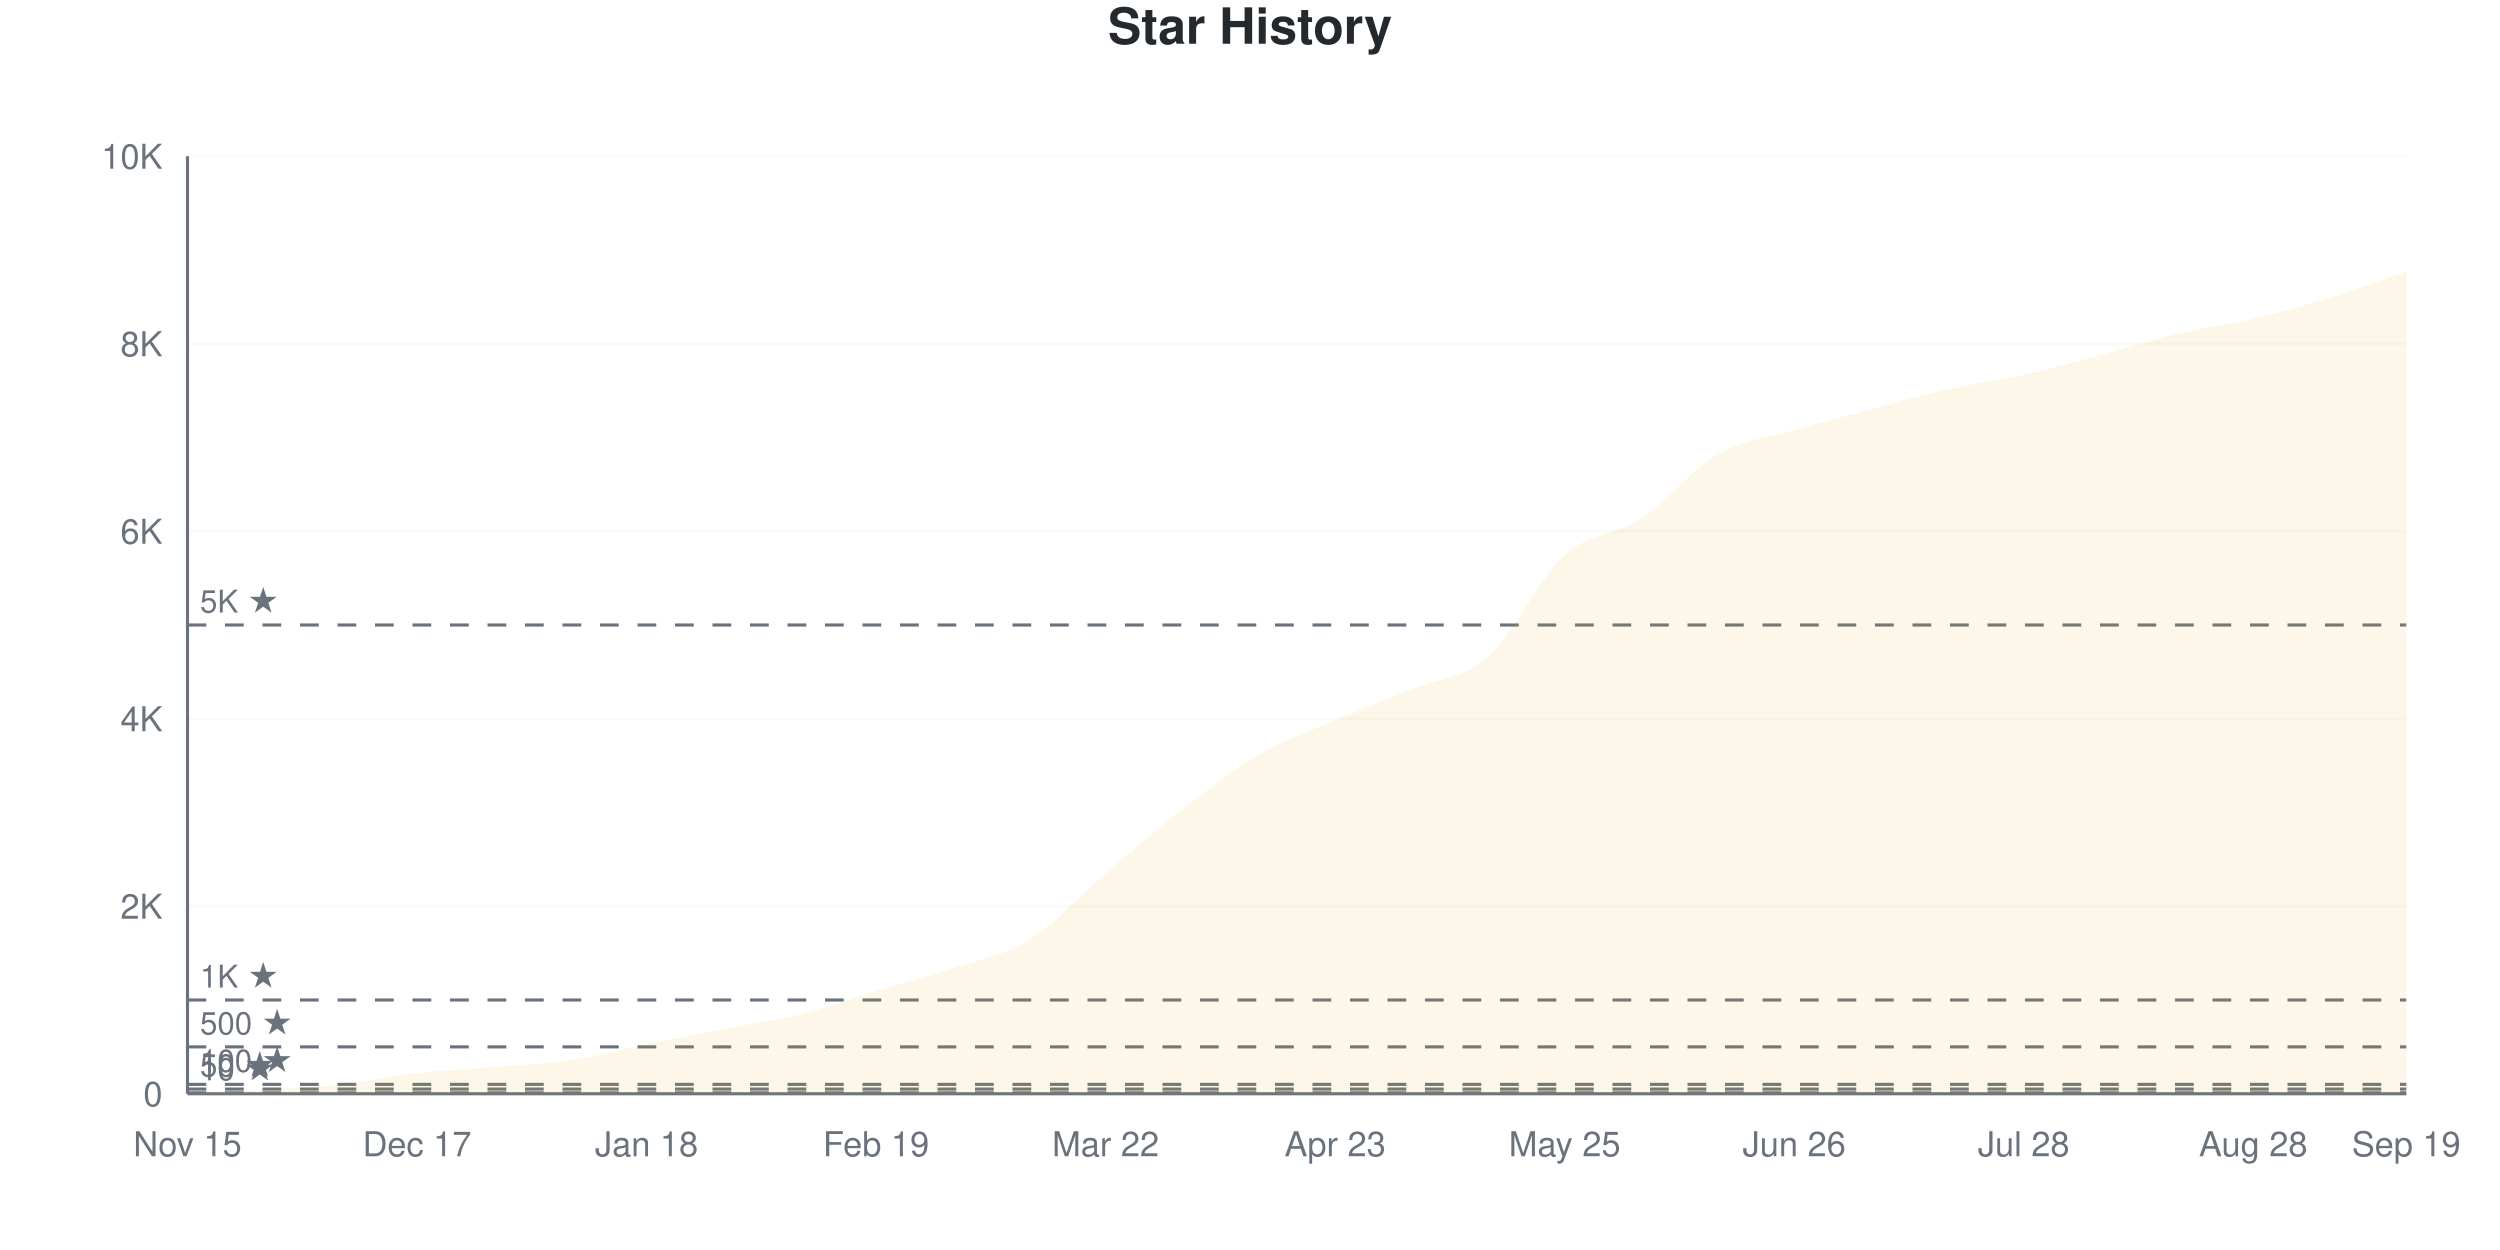
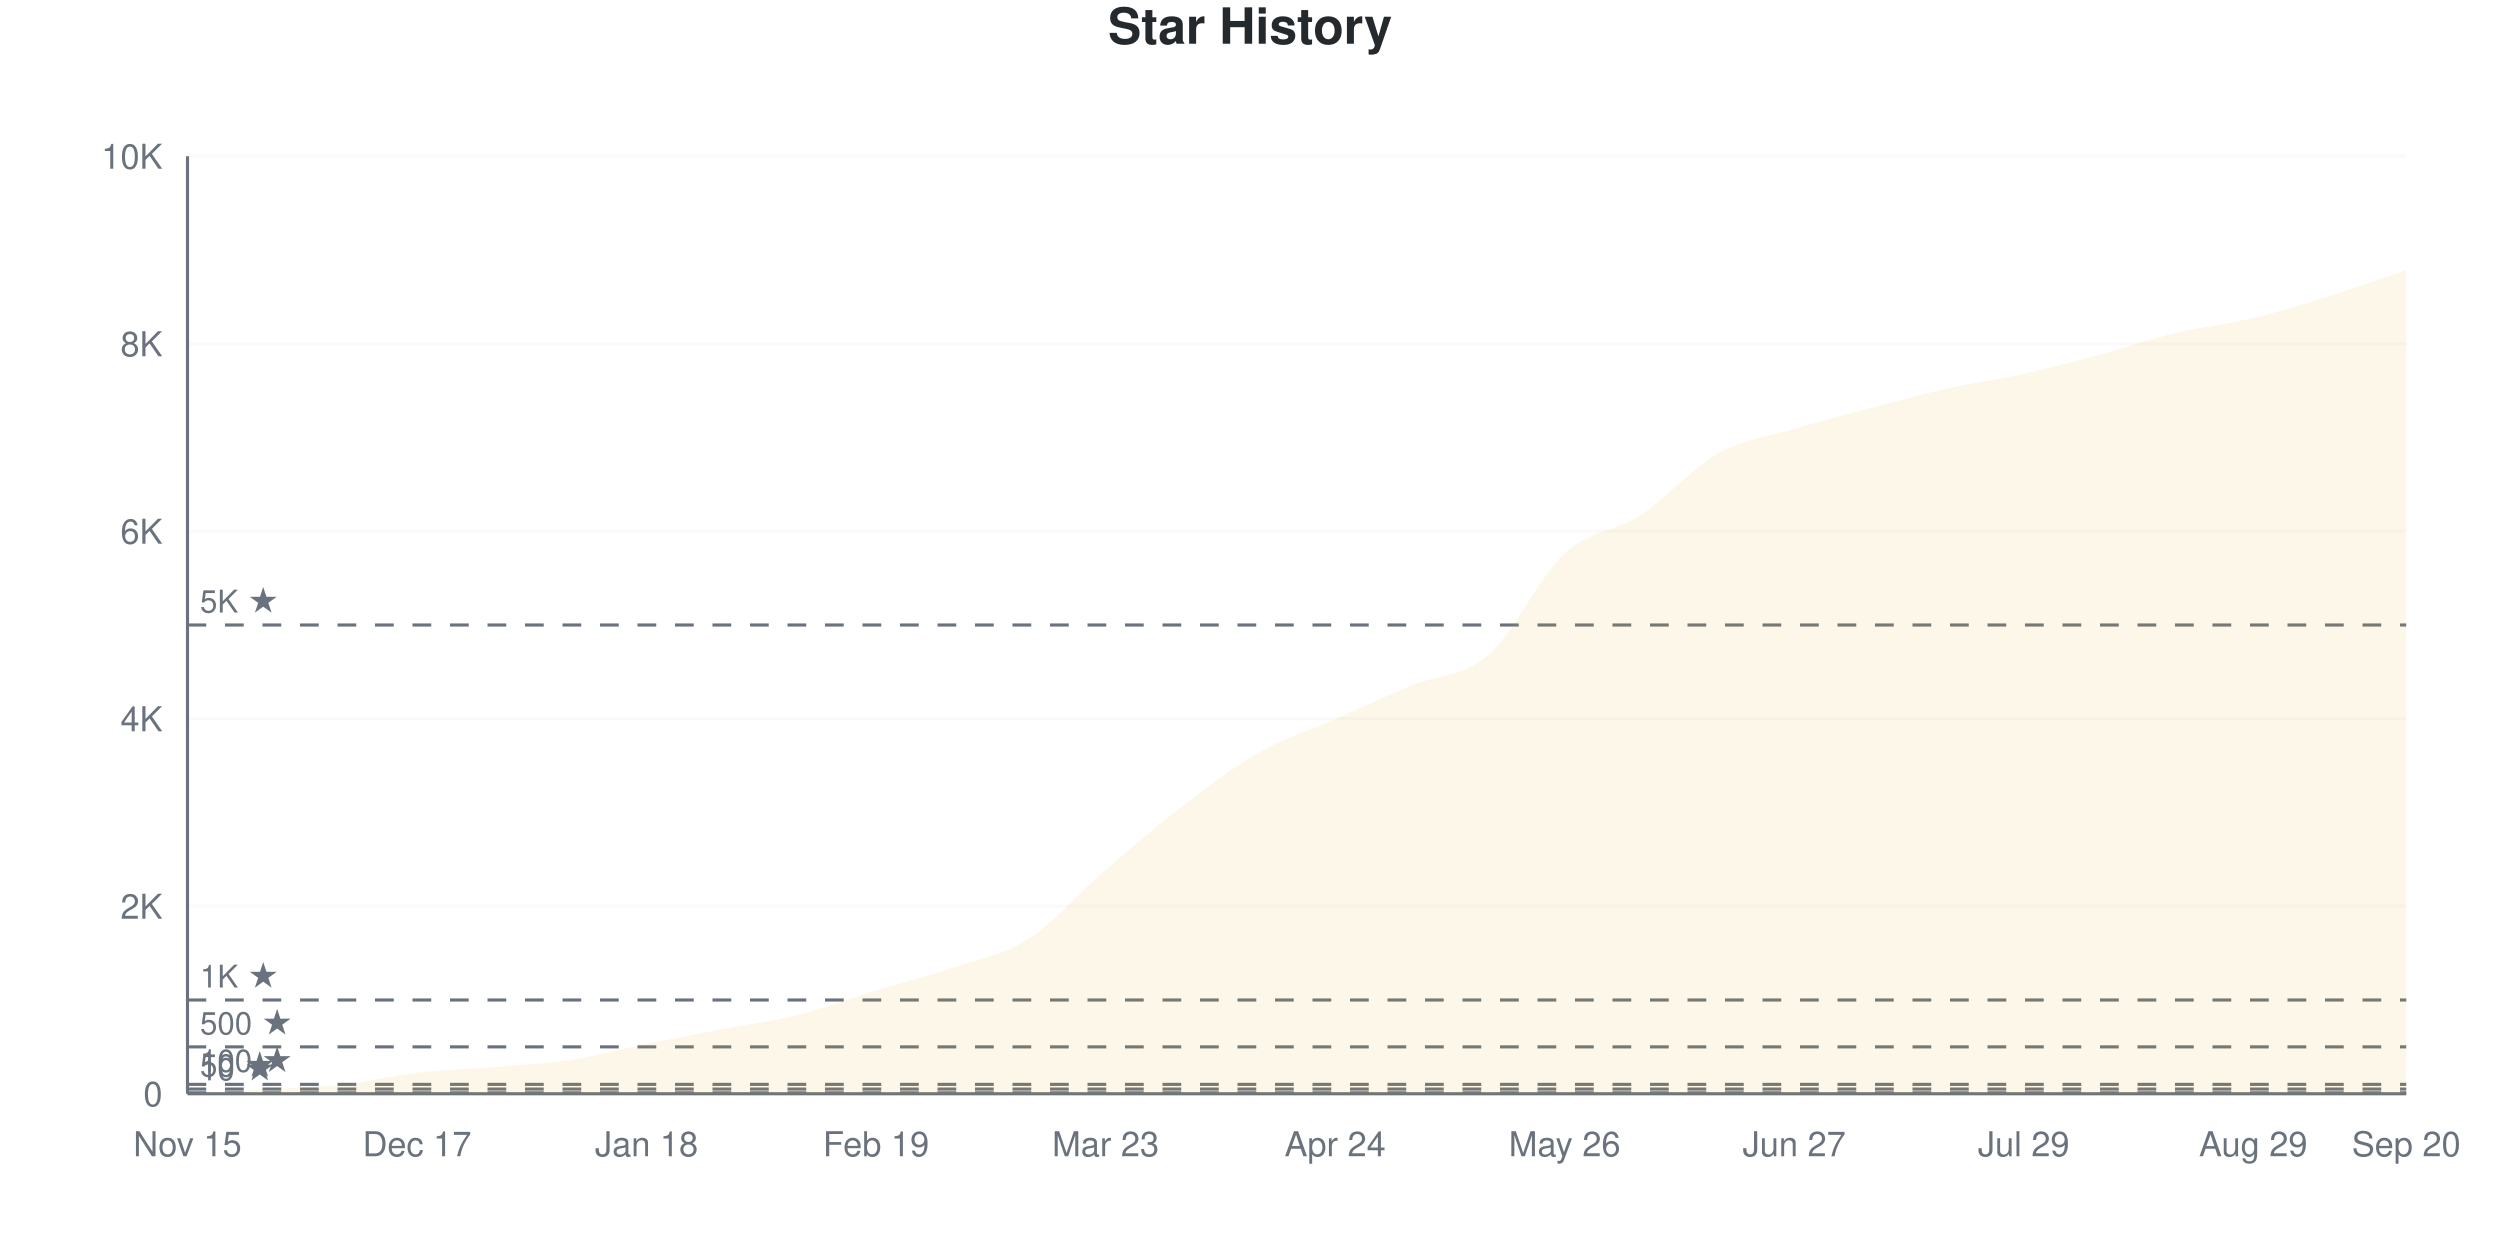
<svg xmlns="http://www.w3.org/2000/svg" viewBox="0 0 800 400" width="800" height="400">
  <style>
    @keyframes drawLine {
      to { stroke-dashoffset: 0; }
    }
    @keyframes fadeInPoint {
      from { opacity: 0; }
      to { opacity: 1; }
    }
    .data-line-0 {
      stroke-dasharray: 1167;
      stroke-dashoffset: 1167;
      animation: drawLine 2s ease-out forwards;
    }
    .data-point {
      opacity: 0;
      animation: fadeInPoint 0.5s ease-out forwards;
    }
    .chart-bg { fill: #fff; }
    .chart-text { fill: #24292e; }
    .chart-muted { fill: #6a737d; }
    .chart-grid { stroke: #eee; }
    .chart-axis { stroke: #6a737d; }
    @media (prefers-color-scheme: dark) {
      .chart-bg { fill: #0d1117; }
      .chart-text { fill: #e6edf3; }
      .chart-muted { fill: #8b949e; }
      .chart-grid { stroke: #21262d; }
      .chart-axis { stroke: #8b949e; }
    }
  </style>
  <rect width="800" height="400" class="chart-bg" />
  <text x="400" y="14" text-anchor="middle" class="chart-text" font-size="16" font-weight="bold" font-family="-apple-system, BlinkMacSystemFont, 'Segoe UI', Helvetica, Arial, sans-serif">Star History</text>
  <g class="grid">
    <line x1="60" y1="350" x2="770" y2="350" class="chart-grid" stroke-opacity="0.3" />
    <text x="52" y="354" text-anchor="end" class="chart-muted" font-size="11" font-family="-apple-system, BlinkMacSystemFont, 'Segoe UI', Helvetica, Arial, sans-serif">0</text>
    <line x1="60" y1="290" x2="770" y2="290" class="chart-grid" stroke-opacity="0.3" />
    <text x="52" y="294" text-anchor="end" class="chart-muted" font-size="11" font-family="-apple-system, BlinkMacSystemFont, 'Segoe UI', Helvetica, Arial, sans-serif">2K</text>
    <line x1="60" y1="230" x2="770" y2="230" class="chart-grid" stroke-opacity="0.3" />
    <text x="52" y="234" text-anchor="end" class="chart-muted" font-size="11" font-family="-apple-system, BlinkMacSystemFont, 'Segoe UI', Helvetica, Arial, sans-serif">4K</text>
    <line x1="60" y1="170" x2="770" y2="170" class="chart-grid" stroke-opacity="0.3" />
    <text x="52" y="174" text-anchor="end" class="chart-muted" font-size="11" font-family="-apple-system, BlinkMacSystemFont, 'Segoe UI', Helvetica, Arial, sans-serif">6K</text>
    <line x1="60" y1="110" x2="770" y2="110" class="chart-grid" stroke-opacity="0.3" />
    <text x="52" y="114" text-anchor="end" class="chart-muted" font-size="11" font-family="-apple-system, BlinkMacSystemFont, 'Segoe UI', Helvetica, Arial, sans-serif">8K</text>
    <line x1="60" y1="50" x2="770" y2="50" class="chart-grid" stroke-opacity="0.3" />
    <text x="52" y="54" text-anchor="end" class="chart-muted" font-size="11" font-family="-apple-system, BlinkMacSystemFont, 'Segoe UI', Helvetica, Arial, sans-serif">10K</text>
  </g>
  <g class="milestones">
    <line x1="60" y1="349.7" x2="770" y2="349.7" class="chart-axis" stroke-width="1" stroke-dasharray="6,6" />
    <text x="64" y="345.7" class="chart-muted" font-size="10" font-family="-apple-system, BlinkMacSystemFont, 'Segoe UI', Helvetica, Arial, sans-serif">10 ★</text>
    <line x1="60" y1="348.5" x2="770" y2="348.5" class="chart-axis" stroke-width="1" stroke-dasharray="6,6" />
    <text x="64" y="344.5" class="chart-muted" font-size="10" font-family="-apple-system, BlinkMacSystemFont, 'Segoe UI', Helvetica, Arial, sans-serif">50 ★</text>
    <line x1="60" y1="347" x2="770" y2="347" class="chart-axis" stroke-width="1" stroke-dasharray="6,6" />
    <text x="64" y="343" class="chart-muted" font-size="10" font-family="-apple-system, BlinkMacSystemFont, 'Segoe UI', Helvetica, Arial, sans-serif">100 ★</text>
    <line x1="60" y1="335" x2="770" y2="335" class="chart-axis" stroke-width="1" stroke-dasharray="6,6" />
    <text x="64" y="331" class="chart-muted" font-size="10" font-family="-apple-system, BlinkMacSystemFont, 'Segoe UI', Helvetica, Arial, sans-serif">500 ★</text>
    <line x1="60" y1="320" x2="770" y2="320" class="chart-axis" stroke-width="1" stroke-dasharray="6,6" />
    <text x="64" y="316" class="chart-muted" font-size="10" font-family="-apple-system, BlinkMacSystemFont, 'Segoe UI', Helvetica, Arial, sans-serif">1K ★</text>
    <line x1="60" y1="200" x2="770" y2="200" class="chart-axis" stroke-width="1" stroke-dasharray="6,6" />
    <text x="64" y="196" class="chart-muted" font-size="10" font-family="-apple-system, BlinkMacSystemFont, 'Segoe UI', Helvetica, Arial, sans-serif">5K ★</text>
  </g>
  <g class="x-axis">
    <text x="60" y="370" text-anchor="middle" class="chart-muted" font-size="11" font-family="-apple-system, BlinkMacSystemFont, 'Segoe UI', Helvetica, Arial, sans-serif">Nov 15</text>
    <text x="133.448" y="370" text-anchor="middle" class="chart-muted" font-size="11" font-family="-apple-system, BlinkMacSystemFont, 'Segoe UI', Helvetica, Arial, sans-serif">Dec 17</text>
    <text x="206.897" y="370" text-anchor="middle" class="chart-muted" font-size="11" font-family="-apple-system, BlinkMacSystemFont, 'Segoe UI', Helvetica, Arial, sans-serif">Jan 18</text>
    <text x="280.345" y="370" text-anchor="middle" class="chart-muted" font-size="11" font-family="-apple-system, BlinkMacSystemFont, 'Segoe UI', Helvetica, Arial, sans-serif">Feb 19</text>
-     <text x="353.793" y="370" text-anchor="middle" class="chart-muted" font-size="11" font-family="-apple-system, BlinkMacSystemFont, 'Segoe UI', Helvetica, Arial, sans-serif">Mar 22</text>
-     <text x="427.241" y="370" text-anchor="middle" class="chart-muted" font-size="11" font-family="-apple-system, BlinkMacSystemFont, 'Segoe UI', Helvetica, Arial, sans-serif">Apr 23</text>
-     <text x="500.69" y="370" text-anchor="middle" class="chart-muted" font-size="11" font-family="-apple-system, BlinkMacSystemFont, 'Segoe UI', Helvetica, Arial, sans-serif">May 25</text>
-     <text x="574.138" y="370" text-anchor="middle" class="chart-muted" font-size="11" font-family="-apple-system, BlinkMacSystemFont, 'Segoe UI', Helvetica, Arial, sans-serif">Jun 26</text>
-     <text x="647.586" y="370" text-anchor="middle" class="chart-muted" font-size="11" font-family="-apple-system, BlinkMacSystemFont, 'Segoe UI', Helvetica, Arial, sans-serif">Jul 28</text>
-     <text x="721.034" y="370" text-anchor="middle" class="chart-muted" font-size="11" font-family="-apple-system, BlinkMacSystemFont, 'Segoe UI', Helvetica, Arial, sans-serif">Aug 28</text>
-     <text x="770" y="370" text-anchor="middle" class="chart-muted" font-size="11" font-family="-apple-system, BlinkMacSystemFont, 'Segoe UI', Helvetica, Arial, sans-serif">Sep 19</text>
+     <text x="353.793" y="370" text-anchor="middle" class="chart-muted" font-size="11" font-family="-apple-system, BlinkMacSystemFont, 'Segoe UI', Helvetica, Arial, sans-serif">Mar 23</text>
+     <text x="427.241" y="370" text-anchor="middle" class="chart-muted" font-size="11" font-family="-apple-system, BlinkMacSystemFont, 'Segoe UI', Helvetica, Arial, sans-serif">Apr 24</text>
+     <text x="500.69" y="370" text-anchor="middle" class="chart-muted" font-size="11" font-family="-apple-system, BlinkMacSystemFont, 'Segoe UI', Helvetica, Arial, sans-serif">May 26</text>
+     <text x="574.138" y="370" text-anchor="middle" class="chart-muted" font-size="11" font-family="-apple-system, BlinkMacSystemFont, 'Segoe UI', Helvetica, Arial, sans-serif">Jun 27</text>
+     <text x="647.586" y="370" text-anchor="middle" class="chart-muted" font-size="11" font-family="-apple-system, BlinkMacSystemFont, 'Segoe UI', Helvetica, Arial, sans-serif">Jul 29</text>
+     <text x="721.034" y="370" text-anchor="middle" class="chart-muted" font-size="11" font-family="-apple-system, BlinkMacSystemFont, 'Segoe UI', Helvetica, Arial, sans-serif">Aug 29</text>
+     <text x="770" y="370" text-anchor="middle" class="chart-muted" font-size="11" font-family="-apple-system, BlinkMacSystemFont, 'Segoe UI', Helvetica, Arial, sans-serif">Sep 20</text>
  </g>
  <line x1="60" y1="50" x2="60" y2="350" class="chart-axis" stroke-width="1" />
  <line x1="60" y1="350" x2="770" y2="350" class="chart-axis" stroke-width="1" />
-   <path d="M60,350 L60,349.97 C68.161,349.52 76.322,349.09 84.483,348.62 C92.644,348.15 100.805,348.025 108.966,347.15 C117.126,346.275 125.287,344.315 133.448,343.37 C141.609,342.425 149.77,342.165 157.931,341.48 C166.092,340.795 174.253,340.475 182.414,339.26 C190.575,338.045 198.736,335.85 206.897,334.19 C215.057,332.53 223.218,330.885 231.379,329.3 C239.54,327.715 247.701,326.705 255.862,324.68 C264.023,322.655 272.184,319.62 280.345,317.15 C288.506,314.68 296.667,312.585 304.828,309.86 C312.989,307.135 321.149,305.855 329.31,300.8 C337.471,295.745 345.632,286.485 353.793,279.53 C361.954,272.575 370.115,265.395 378.276,259.07 C386.437,252.745 394.598,246.35 402.759,241.58 C410.92,236.81 419.08,233.965 427.241,230.45 C435.402,226.935 443.563,223.87 451.724,220.49 C459.885,217.11 468.046,217.315 476.207,210.17 C484.368,203.025 492.529,184.985 500.69,177.62 C508.851,170.255 517.011,171.35 525.172,165.98 C533.333,160.61 541.494,150.12 549.655,145.4 C557.816,140.68 565.977,140.06 574.138,137.66 C582.299,135.26 590.46,133.17 598.621,131 C606.782,128.83 614.943,126.485 623.103,124.64 C631.264,122.795 639.425,121.76 647.586,119.93 C655.747,118.1 663.908,115.835 672.069,113.66 C680.23,111.485 688.391,108.82 696.552,106.88 C704.713,104.94 712.874,103.96 721.034,102.02 C729.195,100.08 737.356,97.765 745.517,95.24 C753.678,92.715 761.839,89.66 770,86.87 L770,350 L60,350 Z" fill="#dfb317" fill-opacity="0.1" />
-   <path d="M60,350 L60,349.97 C68.161,349.52 76.322,349.09 84.483,348.62 C92.644,348.15 100.805,348.025 108.966,347.15 C117.126,346.275 125.287,344.315 133.448,343.37 C141.609,342.425 149.77,342.165 157.931,341.48 C166.092,340.795 174.253,340.475 182.414,339.26 C190.575,338.045 198.736,335.85 206.897,334.19 C215.057,332.53 223.218,330.885 231.379,329.3 C239.54,327.715 247.701,326.705 255.862,324.68 C264.023,322.655 272.184,319.62 280.345,317.15 C288.506,314.68 296.667,312.585 304.828,309.86 C312.989,307.135 321.149,305.855 329.31,300.8 C337.471,295.745 345.632,286.485 353.793,279.53 C361.954,272.575 370.115,265.395 378.276,259.07 C386.437,252.745 394.598,246.35 402.759,241.58 C410.92,236.81 419.08,233.965 427.241,230.45 C435.402,226.935 443.563,223.87 451.724,220.49 C459.885,217.11 468.046,217.315 476.207,210.17 C484.368,203.025 492.529,184.985 500.69,177.62 C508.851,170.255 517.011,171.35 525.172,165.98 C533.333,160.61 541.494,150.12 549.655,145.4 C557.816,140.68 565.977,140.06 574.138,137.66 C582.299,135.26 590.46,133.17 598.621,131 C606.782,128.83 614.943,126.485 623.103,124.64 C631.264,122.795 639.425,121.76 647.586,119.93 C655.747,118.1 663.908,115.835 672.069,113.66 C680.23,111.485 688.391,108.82 696.552,106.88 C704.713,104.94 712.874,103.96 721.034,102.02 C729.195,100.08 737.356,97.765 745.517,95.24 C753.678,92.715 761.839,89.66 770,86.87" fill="none" stroke="#dfb317" stroke-width="2.5" class="data-line-0" />
+   <path d="M60,350 L60,349.97 C68.161,349.52 76.322,349.09 84.483,348.62 C92.644,348.15 100.805,348.04 108.966,347.15 C117.126,346.26 125.287,344.225 133.448,343.28 C141.609,342.335 149.77,342.16 157.931,341.48 C166.092,340.8 174.253,340.44 182.414,339.2 C190.575,337.96 198.736,335.695 206.897,334.04 C215.057,332.385 223.218,330.835 231.379,329.27 C239.54,327.705 247.701,326.705 255.862,324.65 C264.023,322.595 272.184,319.43 280.345,316.94 C288.506,314.45 296.667,312.48 304.828,309.71 C312.989,306.94 321.149,305.555 329.31,300.32 C337.471,295.085 345.632,285.35 353.793,278.3 C361.954,271.25 370.115,264.265 378.276,258.02 C386.437,251.775 394.598,245.475 402.759,240.83 C410.92,236.185 419.08,233.735 427.241,230.15 C435.402,226.565 443.563,222.735 451.724,219.32 C459.885,215.905 468.046,216.7 476.207,209.66 C484.368,202.62 492.529,184.565 500.69,177.08 C508.851,169.595 517.011,170.08 525.172,164.75 C533.333,159.42 541.494,149.68 549.655,145.1 C557.816,140.52 565.977,139.695 574.138,137.27 C582.299,134.845 590.46,132.705 598.621,130.55 C606.782,128.395 614.943,126.16 623.103,124.34 C631.264,122.52 639.425,121.445 647.586,119.63 C655.747,117.815 663.908,115.645 672.069,113.45 C680.23,111.255 688.391,108.405 696.552,106.46 C704.713,104.515 712.874,103.74 721.034,101.78 C729.195,99.82 737.356,97.255 745.517,94.7 C753.678,92.145 761.839,89.2 770,86.45 L770,350 L60,350 Z" fill="#dfb317" fill-opacity="0.1" />
+   <path d="M60,350 L60,349.97 C68.161,349.52 76.322,349.09 84.483,348.62 C92.644,348.15 100.805,348.04 108.966,347.15 C117.126,346.26 125.287,344.225 133.448,343.28 C141.609,342.335 149.77,342.16 157.931,341.48 C166.092,340.8 174.253,340.44 182.414,339.2 C190.575,337.96 198.736,335.695 206.897,334.04 C215.057,332.385 223.218,330.835 231.379,329.27 C239.54,327.705 247.701,326.705 255.862,324.65 C264.023,322.595 272.184,319.43 280.345,316.94 C288.506,314.45 296.667,312.48 304.828,309.71 C312.989,306.94 321.149,305.555 329.31,300.32 C337.471,295.085 345.632,285.35 353.793,278.3 C361.954,271.25 370.115,264.265 378.276,258.02 C386.437,251.775 394.598,245.475 402.759,240.83 C410.92,236.185 419.08,233.735 427.241,230.15 C435.402,226.565 443.563,222.735 451.724,219.32 C459.885,215.905 468.046,216.7 476.207,209.66 C484.368,202.62 492.529,184.565 500.69,177.08 C508.851,169.595 517.011,170.08 525.172,164.75 C533.333,159.42 541.494,149.68 549.655,145.1 C557.816,140.52 565.977,139.695 574.138,137.27 C582.299,134.845 590.46,132.705 598.621,130.55 C606.782,128.395 614.943,126.16 623.103,124.34 C631.264,122.52 639.425,121.445 647.586,119.63 C655.747,117.815 663.908,115.645 672.069,113.45 C680.23,111.255 688.391,108.405 696.552,106.46 C704.713,104.515 712.874,103.74 721.034,101.78 C729.195,99.82 737.356,97.255 745.517,94.7 C753.678,92.145 761.839,89.2 770,86.45" fill="none" stroke="#dfb317" stroke-width="2.5" class="data-line-0" />
  <g class="points">
    <circle cx="60" cy="349.97" r="4" fill="#dfb317" class="data-point" style="animation-delay: 1.50s" />
    <circle cx="84.483" cy="348.62" r="4" fill="#dfb317" class="data-point" style="animation-delay: 1.55s" />
    <circle cx="108.966" cy="347.15" r="4" fill="#dfb317" class="data-point" style="animation-delay: 1.60s" />
-     <circle cx="133.448" cy="343.37" r="4" fill="#dfb317" class="data-point" style="animation-delay: 1.65s" />
+     <circle cx="133.448" cy="343.28" r="4" fill="#dfb317" class="data-point" style="animation-delay: 1.65s" />
    <circle cx="157.931" cy="341.48" r="4" fill="#dfb317" class="data-point" style="animation-delay: 1.70s" />
-     <circle cx="182.414" cy="339.26" r="4" fill="#dfb317" class="data-point" style="animation-delay: 1.75s" />
-     <circle cx="206.897" cy="334.19" r="4" fill="#dfb317" class="data-point" style="animation-delay: 1.80s" />
-     <circle cx="231.379" cy="329.3" r="4" fill="#dfb317" class="data-point" style="animation-delay: 1.85s" />
-     <circle cx="255.862" cy="324.68" r="4" fill="#dfb317" class="data-point" style="animation-delay: 1.90s" />
-     <circle cx="280.345" cy="317.15" r="4" fill="#dfb317" class="data-point" style="animation-delay: 1.95s" />
-     <circle cx="304.828" cy="309.86" r="4" fill="#dfb317" class="data-point" style="animation-delay: 2.00s" />
-     <circle cx="329.31" cy="300.8" r="4" fill="#dfb317" class="data-point" style="animation-delay: 2.05s" />
-     <circle cx="353.793" cy="279.53" r="4" fill="#dfb317" class="data-point" style="animation-delay: 2.10s" />
-     <circle cx="378.276" cy="259.07" r="4" fill="#dfb317" class="data-point" style="animation-delay: 2.15s" />
-     <circle cx="402.759" cy="241.58" r="4" fill="#dfb317" class="data-point" style="animation-delay: 2.20s" />
-     <circle cx="427.241" cy="230.45" r="4" fill="#dfb317" class="data-point" style="animation-delay: 2.25s" />
-     <circle cx="451.724" cy="220.49" r="4" fill="#dfb317" class="data-point" style="animation-delay: 2.30s" />
-     <circle cx="476.207" cy="210.17" r="4" fill="#dfb317" class="data-point" style="animation-delay: 2.35s" />
-     <circle cx="500.69" cy="177.62" r="4" fill="#dfb317" class="data-point" style="animation-delay: 2.40s" />
-     <circle cx="525.172" cy="165.98" r="4" fill="#dfb317" class="data-point" style="animation-delay: 2.45s" />
-     <circle cx="549.655" cy="145.4" r="4" fill="#dfb317" class="data-point" style="animation-delay: 2.50s" />
-     <circle cx="574.138" cy="137.66" r="4" fill="#dfb317" class="data-point" style="animation-delay: 2.55s" />
-     <circle cx="598.621" cy="131" r="4" fill="#dfb317" class="data-point" style="animation-delay: 2.60s" />
-     <circle cx="623.103" cy="124.64" r="4" fill="#dfb317" class="data-point" style="animation-delay: 2.65s" />
-     <circle cx="647.586" cy="119.93" r="4" fill="#dfb317" class="data-point" style="animation-delay: 2.70s" />
-     <circle cx="672.069" cy="113.66" r="4" fill="#dfb317" class="data-point" style="animation-delay: 2.75s" />
-     <circle cx="696.552" cy="106.88" r="4" fill="#dfb317" class="data-point" style="animation-delay: 2.80s" />
-     <circle cx="721.034" cy="102.02" r="4" fill="#dfb317" class="data-point" style="animation-delay: 2.85s" />
-     <circle cx="745.517" cy="95.24" r="4" fill="#dfb317" class="data-point" style="animation-delay: 2.90s" />
-     <circle cx="770" cy="86.87" r="4" fill="#dfb317" class="data-point" style="animation-delay: 2.95s" />
+     <circle cx="182.414" cy="339.2" r="4" fill="#dfb317" class="data-point" style="animation-delay: 1.75s" />
+     <circle cx="206.897" cy="334.04" r="4" fill="#dfb317" class="data-point" style="animation-delay: 1.80s" />
+     <circle cx="231.379" cy="329.27" r="4" fill="#dfb317" class="data-point" style="animation-delay: 1.85s" />
+     <circle cx="255.862" cy="324.65" r="4" fill="#dfb317" class="data-point" style="animation-delay: 1.90s" />
+     <circle cx="280.345" cy="316.94" r="4" fill="#dfb317" class="data-point" style="animation-delay: 1.95s" />
+     <circle cx="304.828" cy="309.71" r="4" fill="#dfb317" class="data-point" style="animation-delay: 2.00s" />
+     <circle cx="329.31" cy="300.32" r="4" fill="#dfb317" class="data-point" style="animation-delay: 2.05s" />
+     <circle cx="353.793" cy="278.3" r="4" fill="#dfb317" class="data-point" style="animation-delay: 2.10s" />
+     <circle cx="378.276" cy="258.02" r="4" fill="#dfb317" class="data-point" style="animation-delay: 2.15s" />
+     <circle cx="402.759" cy="240.83" r="4" fill="#dfb317" class="data-point" style="animation-delay: 2.20s" />
+     <circle cx="427.241" cy="230.15" r="4" fill="#dfb317" class="data-point" style="animation-delay: 2.25s" />
+     <circle cx="451.724" cy="219.32" r="4" fill="#dfb317" class="data-point" style="animation-delay: 2.30s" />
+     <circle cx="476.207" cy="209.66" r="4" fill="#dfb317" class="data-point" style="animation-delay: 2.35s" />
+     <circle cx="500.69" cy="177.08" r="4" fill="#dfb317" class="data-point" style="animation-delay: 2.40s" />
+     <circle cx="525.172" cy="164.75" r="4" fill="#dfb317" class="data-point" style="animation-delay: 2.45s" />
+     <circle cx="549.655" cy="145.1" r="4" fill="#dfb317" class="data-point" style="animation-delay: 2.50s" />
+     <circle cx="574.138" cy="137.27" r="4" fill="#dfb317" class="data-point" style="animation-delay: 2.55s" />
+     <circle cx="598.621" cy="130.55" r="4" fill="#dfb317" class="data-point" style="animation-delay: 2.60s" />
+     <circle cx="623.103" cy="124.34" r="4" fill="#dfb317" class="data-point" style="animation-delay: 2.65s" />
+     <circle cx="647.586" cy="119.63" r="4" fill="#dfb317" class="data-point" style="animation-delay: 2.70s" />
+     <circle cx="672.069" cy="113.45" r="4" fill="#dfb317" class="data-point" style="animation-delay: 2.75s" />
+     <circle cx="696.552" cy="106.46" r="4" fill="#dfb317" class="data-point" style="animation-delay: 2.80s" />
+     <circle cx="721.034" cy="101.78" r="4" fill="#dfb317" class="data-point" style="animation-delay: 2.85s" />
+     <circle cx="745.517" cy="94.7" r="4" fill="#dfb317" class="data-point" style="animation-delay: 2.90s" />
+     <circle cx="770" cy="86.45" r="4" fill="#dfb317" class="data-point" style="animation-delay: 2.95s" />
  </g>
</svg>
